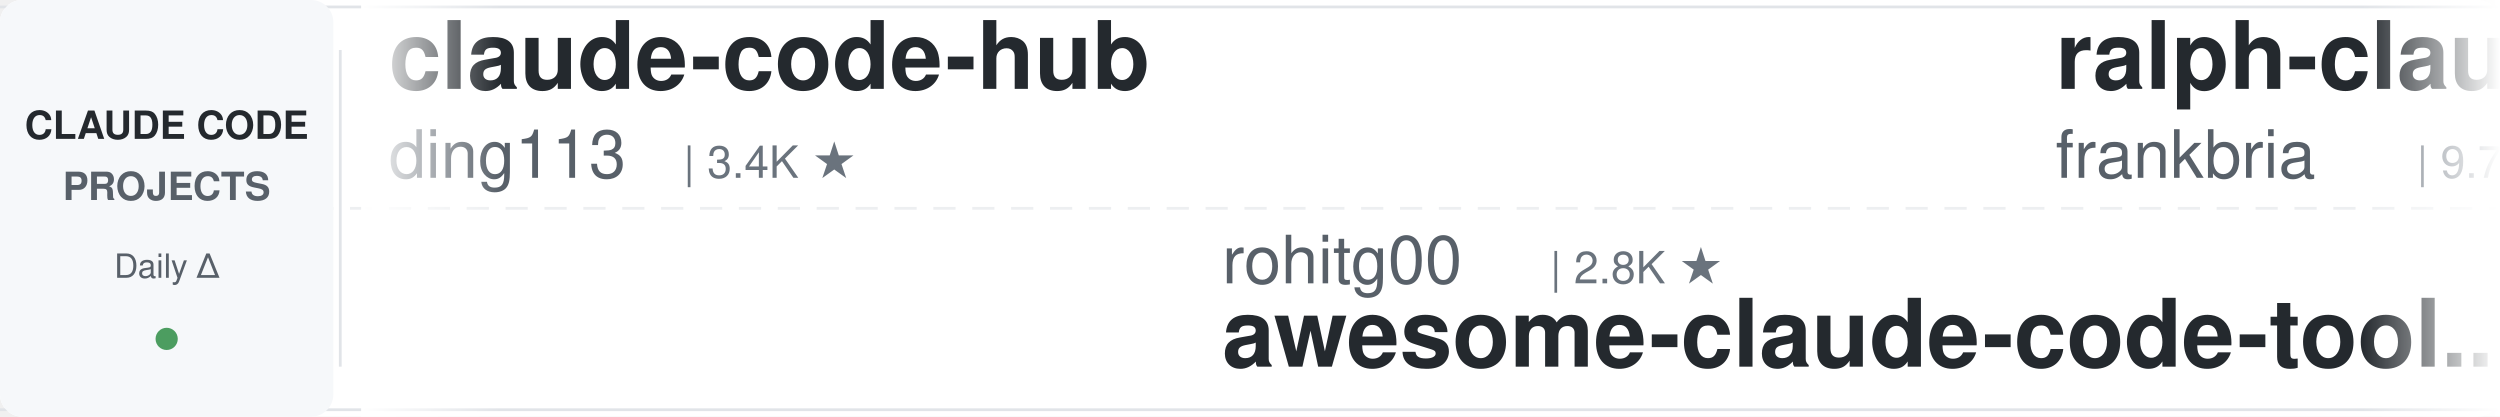
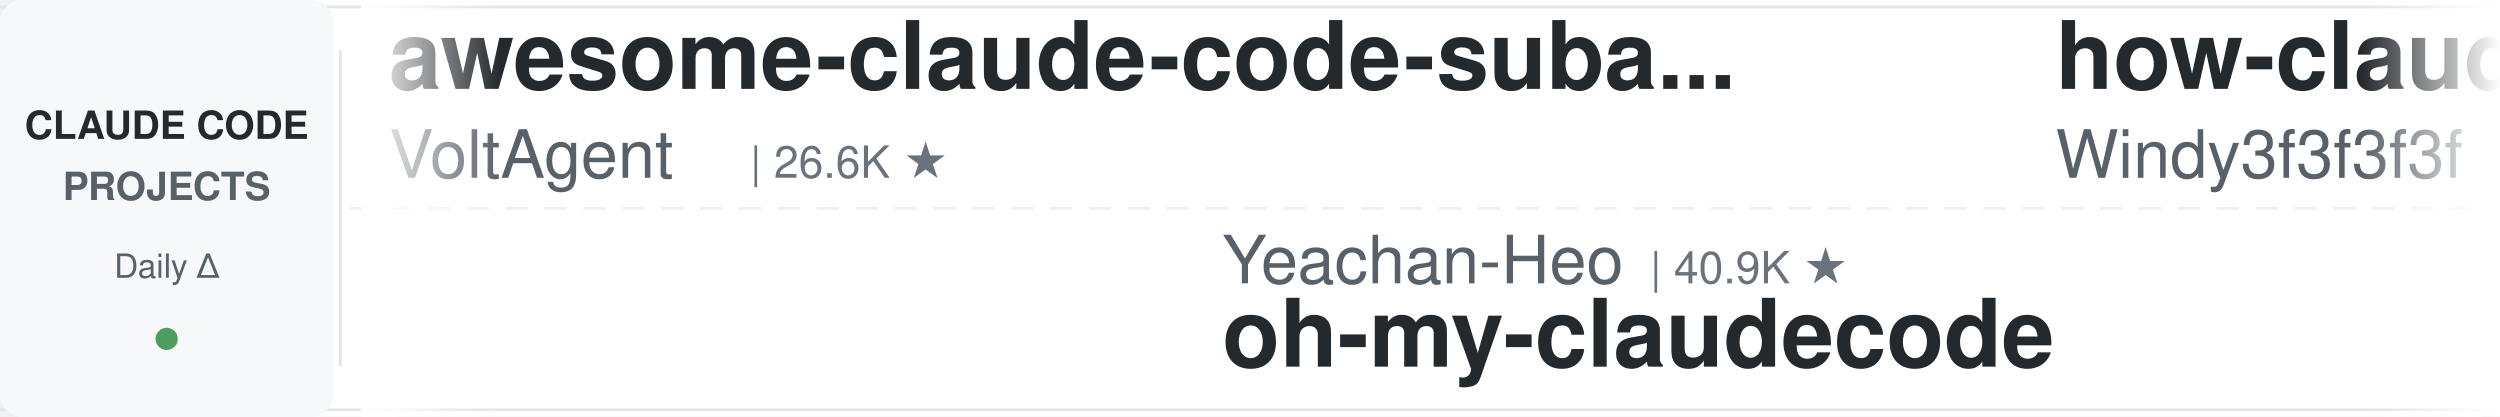
<svg xmlns="http://www.w3.org/2000/svg" width="900" height="150">
  <defs>
    <linearGradient id="leftFade" x1="0%" y1="0%" x2="100%" y2="0%">
      <stop offset="0%" style="stop-color:#ffffff;stop-opacity:1" />
      <stop offset="100%" style="stop-color:#ffffff;stop-opacity:0" />
    </linearGradient>
    <linearGradient id="rightFade" x1="0%" y1="0%" x2="100%" y2="0%">
      <stop offset="0%" style="stop-color:#ffffff;stop-opacity:0" />
      <stop offset="100%" style="stop-color:#ffffff;stop-opacity:1" />
    </linearGradient>
  </defs>
  <rect width="900" height="150" fill="#ffffff" rx="8" />
  <rect x="0" y="2" width="900" height="1" fill="#e1e4e8" />
  <rect x="0" y="147" width="900" height="1" fill="#e1e4e8" />
  <line x1="0" y1="75" x2="900" y2="75" stroke="#e1e4e8" stroke-width="1" stroke-dasharray="8 6" opacity="0.6" />
  <rect x="0" y="0" width="120" height="150" fill="#f6f8fa" rx="8" />
  <text x="60" y="50" font-family="-apple-system, BlinkMacSystemFont, 'Segoe UI', Helvetica, Arial, sans-serif" font-size="14" font-weight="600" fill="#24292e" text-anchor="middle">CLAUDE CODE</text>
  <text x="60" y="72" font-family="-apple-system, BlinkMacSystemFont, 'Segoe UI', Helvetica, Arial, sans-serif" font-size="14" font-weight="600" fill="#586069" text-anchor="middle">PROJECTS</text>
  <text x="60" y="100" font-family="-apple-system, BlinkMacSystemFont, 'Segoe UI', Helvetica, Arial, sans-serif" font-size="12" font-weight="500" fill="#586069" text-anchor="middle">Daily Δ</text>
  <circle cx="60" cy="122" r="4" fill="#22863a" opacity="0.8" />
  <rect x="122" y="18" width="1" height="114" fill="#e1e4e8" />
  <clipPath id="tickerClip">
    <rect x="130" y="0" width="770" height="150" />
  </clipPath>
  <g clip-path="url(#tickerClip)">
    <g id="tickerItems">
      <animateTransform attributeName="transform" attributeType="XML" type="translate" from="0 0" to="-3000 0" dur="54s" repeatCount="indefinite" />
      <g transform="translate(0, 0)">
-         <text x="140" y="32" font-family="-apple-system, BlinkMacSystemFont, 'Segoe UI', Helvetica, Arial, sans-serif" font-size="34" font-weight="600" fill="#24292e">claude-code-hub</text>
-         <text x="140" y="64" font-family="-apple-system, BlinkMacSystemFont, 'Segoe UI', Helvetica, Arial, sans-serif" font-size="24" font-weight="400" fill="#586069">ding113</text>
-         <text x="246" y="64" font-family="-apple-system, BlinkMacSystemFont, 'Segoe UI', Helvetica, Arial, sans-serif" font-size="16" font-weight="500" fill="#6a737d">| 3.4K ★</text>
+         <text x="140" y="32" font-family="-apple-system, BlinkMacSystemFont, 'Segoe UI', Helvetica, Arial, sans-serif" font-size="34" font-weight="600" fill="#24292e">awesome-claude-code-suba...</text>
+         <text x="140" y="64" font-family="-apple-system, BlinkMacSystemFont, 'Segoe UI', Helvetica, Arial, sans-serif" font-size="24" font-weight="400" fill="#586069">VoltAgent</text>
+         <text x="270" y="64" font-family="-apple-system, BlinkMacSystemFont, 'Segoe UI', Helvetica, Arial, sans-serif" font-size="16" font-weight="500" fill="#6a737d">| 26.6K ★</text>
      </g>
      <g transform="translate(300, 0)">
-         <text x="140" y="102" font-family="-apple-system, BlinkMacSystemFont, 'Segoe UI', Helvetica, Arial, sans-serif" font-size="24" font-weight="400" fill="#586069">rohitg00</text>
-         <text x="258" y="102" font-family="-apple-system, BlinkMacSystemFont, 'Segoe UI', Helvetica, Arial, sans-serif" font-size="16" font-weight="500" fill="#6a737d">| 2.8K ★</text>
-         <text x="140" y="132" font-family="-apple-system, BlinkMacSystemFont, 'Segoe UI', Helvetica, Arial, sans-serif" font-size="34" font-weight="600" fill="#24292e">awesome-claude-code-tool...</text>
+         <text x="140" y="102" font-family="-apple-system, BlinkMacSystemFont, 'Segoe UI', Helvetica, Arial, sans-serif" font-size="24" font-weight="400" fill="#586069">Yeachan-Heo</text>
+         <text x="294" y="102" font-family="-apple-system, BlinkMacSystemFont, 'Segoe UI', Helvetica, Arial, sans-serif" font-size="16" font-weight="500" fill="#6a737d">| 40.9K ★</text>
+         <text x="140" y="132" font-family="-apple-system, BlinkMacSystemFont, 'Segoe UI', Helvetica, Arial, sans-serif" font-size="34" font-weight="600" fill="#24292e">oh-my-claudecode</text>
      </g>
      <g transform="translate(600, 0)">
-         <text x="140" y="32" font-family="-apple-system, BlinkMacSystemFont, 'Segoe UI', Helvetica, Arial, sans-serif" font-size="34" font-weight="600" fill="#24292e">ralph-claude-code</text>
-         <text x="140" y="64" font-family="-apple-system, BlinkMacSystemFont, 'Segoe UI', Helvetica, Arial, sans-serif" font-size="24" font-weight="400" fill="#586069">frankbria</text>
-         <text x="270" y="64" font-family="-apple-system, BlinkMacSystemFont, 'Segoe UI', Helvetica, Arial, sans-serif" font-size="16" font-weight="500" fill="#6a737d">| 9.7K ★</text>
+         <text x="140" y="32" font-family="-apple-system, BlinkMacSystemFont, 'Segoe UI', Helvetica, Arial, sans-serif" font-size="34" font-weight="600" fill="#24292e">how-claude-code-works</text>
+         <text x="140" y="64" font-family="-apple-system, BlinkMacSystemFont, 'Segoe UI', Helvetica, Arial, sans-serif" font-size="24" font-weight="400" fill="#586069">Windy3f3f3f3f</text>
+         <text x="318" y="64" font-family="-apple-system, BlinkMacSystemFont, 'Segoe UI', Helvetica, Arial, sans-serif" font-size="16" font-weight="500" fill="#6a737d">| 3.8K ★</text>
      </g>
      <g transform="translate(900, 0)">
-         <text x="140" y="102" font-family="-apple-system, BlinkMacSystemFont, 'Segoe UI', Helvetica, Arial, sans-serif" font-size="24" font-weight="400" fill="#586069">Yuyz0112</text>
-         <text x="258" y="102" font-family="-apple-system, BlinkMacSystemFont, 'Segoe UI', Helvetica, Arial, sans-serif" font-size="16" font-weight="500" fill="#6a737d">| 2.5K ★</text>
-         <text x="140" y="132" font-family="-apple-system, BlinkMacSystemFont, 'Segoe UI', Helvetica, Arial, sans-serif" font-size="34" font-weight="600" fill="#24292e">claude-code-reverse</text>
+         <text x="140" y="102" font-family="-apple-system, BlinkMacSystemFont, 'Segoe UI', Helvetica, Arial, sans-serif" font-size="24" font-weight="400" fill="#586069">zebbern</text>
+         <text x="246" y="102" font-family="-apple-system, BlinkMacSystemFont, 'Segoe UI', Helvetica, Arial, sans-serif" font-size="16" font-weight="500" fill="#6a737d">| 4.7K ★</text>
+         <text x="140" y="132" font-family="-apple-system, BlinkMacSystemFont, 'Segoe UI', Helvetica, Arial, sans-serif" font-size="34" font-weight="600" fill="#24292e">claude-code-guide</text>
      </g>
      <g transform="translate(1200, 0)">
-         <text x="140" y="32" font-family="-apple-system, BlinkMacSystemFont, 'Segoe UI', Helvetica, Arial, sans-serif" font-size="34" font-weight="600" fill="#24292e">Open-ClaudeCode</text>
-         <text x="140" y="64" font-family="-apple-system, BlinkMacSystemFont, 'Segoe UI', Helvetica, Arial, sans-serif" font-size="24" font-weight="400" fill="#586069">LING71671</text>
-         <text x="270" y="64" font-family="-apple-system, BlinkMacSystemFont, 'Segoe UI', Helvetica, Arial, sans-serif" font-size="16" font-weight="500" fill="#6a737d">| 992 ★</text>
+         <text x="140" y="32" font-family="-apple-system, BlinkMacSystemFont, 'Segoe UI', Helvetica, Arial, sans-serif" font-size="34" font-weight="600" fill="#24292e">claude-code-from-source</text>
+         <text x="140" y="64" font-family="-apple-system, BlinkMacSystemFont, 'Segoe UI', Helvetica, Arial, sans-serif" font-size="24" font-weight="400" fill="#586069">alejandrobalderas</text>
+         <text x="366" y="64" font-family="-apple-system, BlinkMacSystemFont, 'Segoe UI', Helvetica, Arial, sans-serif" font-size="16" font-weight="500" fill="#6a737d">| 3.0K ★</text>
      </g>
      <g transform="translate(1500, 0)">
-         <text x="140" y="102" font-family="-apple-system, BlinkMacSystemFont, 'Segoe UI', Helvetica, Arial, sans-serif" font-size="24" font-weight="400" fill="#586069">Maciek-roboblog</text>
-         <text x="342" y="102" font-family="-apple-system, BlinkMacSystemFont, 'Segoe UI', Helvetica, Arial, sans-serif" font-size="16" font-weight="500" fill="#6a737d">| 8.8K ★</text>
-         <text x="140" y="132" font-family="-apple-system, BlinkMacSystemFont, 'Segoe UI', Helvetica, Arial, sans-serif" font-size="34" font-weight="600" fill="#24292e">Claude-Code-Usage-Monito...</text>
+         <text x="140" y="102" font-family="-apple-system, BlinkMacSystemFont, 'Segoe UI', Helvetica, Arial, sans-serif" font-size="24" font-weight="400" fill="#586069">ccplugins</text>
+         <text x="270" y="102" font-family="-apple-system, BlinkMacSystemFont, 'Segoe UI', Helvetica, Arial, sans-serif" font-size="16" font-weight="500" fill="#6a737d">| 1.0K ★</text>
+         <text x="140" y="132" font-family="-apple-system, BlinkMacSystemFont, 'Segoe UI', Helvetica, Arial, sans-serif" font-size="34" font-weight="600" fill="#24292e">awesome-claude-code-plug...</text>
      </g>
      <g transform="translate(1800, 0)">
-         <text x="140" y="32" font-family="-apple-system, BlinkMacSystemFont, 'Segoe UI', Helvetica, Arial, sans-serif" font-size="34" font-weight="600" fill="#24292e">claude-code-workflows</text>
-         <text x="140" y="64" font-family="-apple-system, BlinkMacSystemFont, 'Segoe UI', Helvetica, Arial, sans-serif" font-size="24" font-weight="400" fill="#586069">OneRedOak</text>
-         <text x="270" y="64" font-family="-apple-system, BlinkMacSystemFont, 'Segoe UI', Helvetica, Arial, sans-serif" font-size="16" font-weight="500" fill="#6a737d">| 3.9K ★</text>
+         <text x="140" y="32" font-family="-apple-system, BlinkMacSystemFont, 'Segoe UI', Helvetica, Arial, sans-serif" font-size="34" font-weight="600" fill="#24292e">system_prompts_leaks</text>
+         <text x="140" y="64" font-family="-apple-system, BlinkMacSystemFont, 'Segoe UI', Helvetica, Arial, sans-serif" font-size="24" font-weight="400" fill="#586069">asgeirtj</text>
+         <text x="258" y="64" font-family="-apple-system, BlinkMacSystemFont, 'Segoe UI', Helvetica, Arial, sans-serif" font-size="16" font-weight="500" fill="#6a737d">| 71.6K ★</text>
      </g>
      <g transform="translate(2100, 0)">
-         <text x="140" y="102" font-family="-apple-system, BlinkMacSystemFont, 'Segoe UI', Helvetica, Arial, sans-serif" font-size="24" font-weight="400" fill="#586069">techjarves</text>
-         <text x="282" y="102" font-family="-apple-system, BlinkMacSystemFont, 'Segoe UI', Helvetica, Arial, sans-serif" font-size="16" font-weight="500" fill="#6a737d">| 1.6K ★</text>
-         <text x="140" y="132" font-family="-apple-system, BlinkMacSystemFont, 'Segoe UI', Helvetica, Arial, sans-serif" font-size="34" font-weight="600" fill="#24292e">ClaudeCode-Portable</text>
+         <text x="140" y="102" font-family="-apple-system, BlinkMacSystemFont, 'Segoe UI', Helvetica, Arial, sans-serif" font-size="24" font-weight="400" fill="#586069">anthropics</text>
+         <text x="282" y="102" font-family="-apple-system, BlinkMacSystemFont, 'Segoe UI', Helvetica, Arial, sans-serif" font-size="16" font-weight="500" fill="#6a737d">| 10.0K ★</text>
+         <text x="140" y="132" font-family="-apple-system, BlinkMacSystemFont, 'Segoe UI', Helvetica, Arial, sans-serif" font-size="34" font-weight="600" fill="#24292e">claude-code-action</text>
      </g>
      <g transform="translate(2400, 0)">
-         <text x="140" y="32" font-family="-apple-system, BlinkMacSystemFont, 'Segoe UI', Helvetica, Arial, sans-serif" font-size="34" font-weight="600" fill="#24292e">claude-code-book</text>
-         <text x="140" y="64" font-family="-apple-system, BlinkMacSystemFont, 'Segoe UI', Helvetica, Arial, sans-serif" font-size="24" font-weight="400" fill="#586069">lintsinghua</text>
-         <text x="294" y="64" font-family="-apple-system, BlinkMacSystemFont, 'Segoe UI', Helvetica, Arial, sans-serif" font-size="16" font-weight="500" fill="#6a737d">| 4.4K ★</text>
+         <text x="140" y="32" font-family="-apple-system, BlinkMacSystemFont, 'Segoe UI', Helvetica, Arial, sans-serif" font-size="34" font-weight="600" fill="#24292e">learn-claude-code</text>
+         <text x="140" y="64" font-family="-apple-system, BlinkMacSystemFont, 'Segoe UI', Helvetica, Arial, sans-serif" font-size="24" font-weight="400" fill="#586069">shareAI-lab</text>
+         <text x="294" y="64" font-family="-apple-system, BlinkMacSystemFont, 'Segoe UI', Helvetica, Arial, sans-serif" font-size="16" font-weight="500" fill="#6a737d">| 80.6K ★</text>
      </g>
      <g transform="translate(2700, 0)">
-         <text x="140" y="102" font-family="-apple-system, BlinkMacSystemFont, 'Segoe UI', Helvetica, Arial, sans-serif" font-size="24" font-weight="400" fill="#586069">huangserva</text>
-         <text x="282" y="102" font-family="-apple-system, BlinkMacSystemFont, 'Segoe UI', Helvetica, Arial, sans-serif" font-size="16" font-weight="500" fill="#6a737d">| 633 ★</text>
-         <text x="140" y="132" font-family="-apple-system, BlinkMacSystemFont, 'Segoe UI', Helvetica, Arial, sans-serif" font-size="34" font-weight="600" fill="#24292e">claude-code-cli</text>
+         <text x="140" y="102" font-family="-apple-system, BlinkMacSystemFont, 'Segoe UI', Helvetica, Arial, sans-serif" font-size="24" font-weight="400" fill="#586069">davila7</text>
+         <text x="246" y="102" font-family="-apple-system, BlinkMacSystemFont, 'Segoe UI', Helvetica, Arial, sans-serif" font-size="16" font-weight="500" fill="#6a737d">| 33.9K ★</text>
+         <text x="140" y="132" font-family="-apple-system, BlinkMacSystemFont, 'Segoe UI', Helvetica, Arial, sans-serif" font-size="34" font-weight="600" fill="#24292e">claude-code-templates</text>
      </g>
      <g transform="translate(3000, 0)">
-         <text x="140" y="32" font-family="-apple-system, BlinkMacSystemFont, 'Segoe UI', Helvetica, Arial, sans-serif" font-size="34" font-weight="600" fill="#24292e">claude-code-hub</text>
-         <text x="140" y="64" font-family="-apple-system, BlinkMacSystemFont, 'Segoe UI', Helvetica, Arial, sans-serif" font-size="24" font-weight="400" fill="#586069">ding113</text>
-         <text x="246" y="64" font-family="-apple-system, BlinkMacSystemFont, 'Segoe UI', Helvetica, Arial, sans-serif" font-size="16" font-weight="500" fill="#6a737d">| 3.4K ★</text>
+         <text x="140" y="32" font-family="-apple-system, BlinkMacSystemFont, 'Segoe UI', Helvetica, Arial, sans-serif" font-size="34" font-weight="600" fill="#24292e">awesome-claude-code-suba...</text>
+         <text x="140" y="64" font-family="-apple-system, BlinkMacSystemFont, 'Segoe UI', Helvetica, Arial, sans-serif" font-size="24" font-weight="400" fill="#586069">VoltAgent</text>
+         <text x="270" y="64" font-family="-apple-system, BlinkMacSystemFont, 'Segoe UI', Helvetica, Arial, sans-serif" font-size="16" font-weight="500" fill="#6a737d">| 26.6K ★</text>
      </g>
      <g transform="translate(3300, 0)">
-         <text x="140" y="102" font-family="-apple-system, BlinkMacSystemFont, 'Segoe UI', Helvetica, Arial, sans-serif" font-size="24" font-weight="400" fill="#586069">rohitg00</text>
-         <text x="258" y="102" font-family="-apple-system, BlinkMacSystemFont, 'Segoe UI', Helvetica, Arial, sans-serif" font-size="16" font-weight="500" fill="#6a737d">| 2.8K ★</text>
-         <text x="140" y="132" font-family="-apple-system, BlinkMacSystemFont, 'Segoe UI', Helvetica, Arial, sans-serif" font-size="34" font-weight="600" fill="#24292e">awesome-claude-code-tool...</text>
+         <text x="140" y="102" font-family="-apple-system, BlinkMacSystemFont, 'Segoe UI', Helvetica, Arial, sans-serif" font-size="24" font-weight="400" fill="#586069">Yeachan-Heo</text>
+         <text x="294" y="102" font-family="-apple-system, BlinkMacSystemFont, 'Segoe UI', Helvetica, Arial, sans-serif" font-size="16" font-weight="500" fill="#6a737d">| 40.9K ★</text>
+         <text x="140" y="132" font-family="-apple-system, BlinkMacSystemFont, 'Segoe UI', Helvetica, Arial, sans-serif" font-size="34" font-weight="600" fill="#24292e">oh-my-claudecode</text>
      </g>
      <g transform="translate(3600, 0)">
-         <text x="140" y="32" font-family="-apple-system, BlinkMacSystemFont, 'Segoe UI', Helvetica, Arial, sans-serif" font-size="34" font-weight="600" fill="#24292e">ralph-claude-code</text>
-         <text x="140" y="64" font-family="-apple-system, BlinkMacSystemFont, 'Segoe UI', Helvetica, Arial, sans-serif" font-size="24" font-weight="400" fill="#586069">frankbria</text>
-         <text x="270" y="64" font-family="-apple-system, BlinkMacSystemFont, 'Segoe UI', Helvetica, Arial, sans-serif" font-size="16" font-weight="500" fill="#6a737d">| 9.7K ★</text>
+         <text x="140" y="32" font-family="-apple-system, BlinkMacSystemFont, 'Segoe UI', Helvetica, Arial, sans-serif" font-size="34" font-weight="600" fill="#24292e">how-claude-code-works</text>
+         <text x="140" y="64" font-family="-apple-system, BlinkMacSystemFont, 'Segoe UI', Helvetica, Arial, sans-serif" font-size="24" font-weight="400" fill="#586069">Windy3f3f3f3f</text>
+         <text x="318" y="64" font-family="-apple-system, BlinkMacSystemFont, 'Segoe UI', Helvetica, Arial, sans-serif" font-size="16" font-weight="500" fill="#6a737d">| 3.8K ★</text>
      </g>
      <g transform="translate(3900, 0)">
-         <text x="140" y="102" font-family="-apple-system, BlinkMacSystemFont, 'Segoe UI', Helvetica, Arial, sans-serif" font-size="24" font-weight="400" fill="#586069">Yuyz0112</text>
-         <text x="258" y="102" font-family="-apple-system, BlinkMacSystemFont, 'Segoe UI', Helvetica, Arial, sans-serif" font-size="16" font-weight="500" fill="#6a737d">| 2.5K ★</text>
-         <text x="140" y="132" font-family="-apple-system, BlinkMacSystemFont, 'Segoe UI', Helvetica, Arial, sans-serif" font-size="34" font-weight="600" fill="#24292e">claude-code-reverse</text>
+         <text x="140" y="102" font-family="-apple-system, BlinkMacSystemFont, 'Segoe UI', Helvetica, Arial, sans-serif" font-size="24" font-weight="400" fill="#586069">zebbern</text>
+         <text x="246" y="102" font-family="-apple-system, BlinkMacSystemFont, 'Segoe UI', Helvetica, Arial, sans-serif" font-size="16" font-weight="500" fill="#6a737d">| 4.7K ★</text>
+         <text x="140" y="132" font-family="-apple-system, BlinkMacSystemFont, 'Segoe UI', Helvetica, Arial, sans-serif" font-size="34" font-weight="600" fill="#24292e">claude-code-guide</text>
      </g>
    </g>
  </g>
  <rect x="130" y="0" width="50" height="150" fill="url(#leftFade)" />
  <rect x="850" y="0" width="50" height="150" fill="url(#rightFade)" />
</svg>
